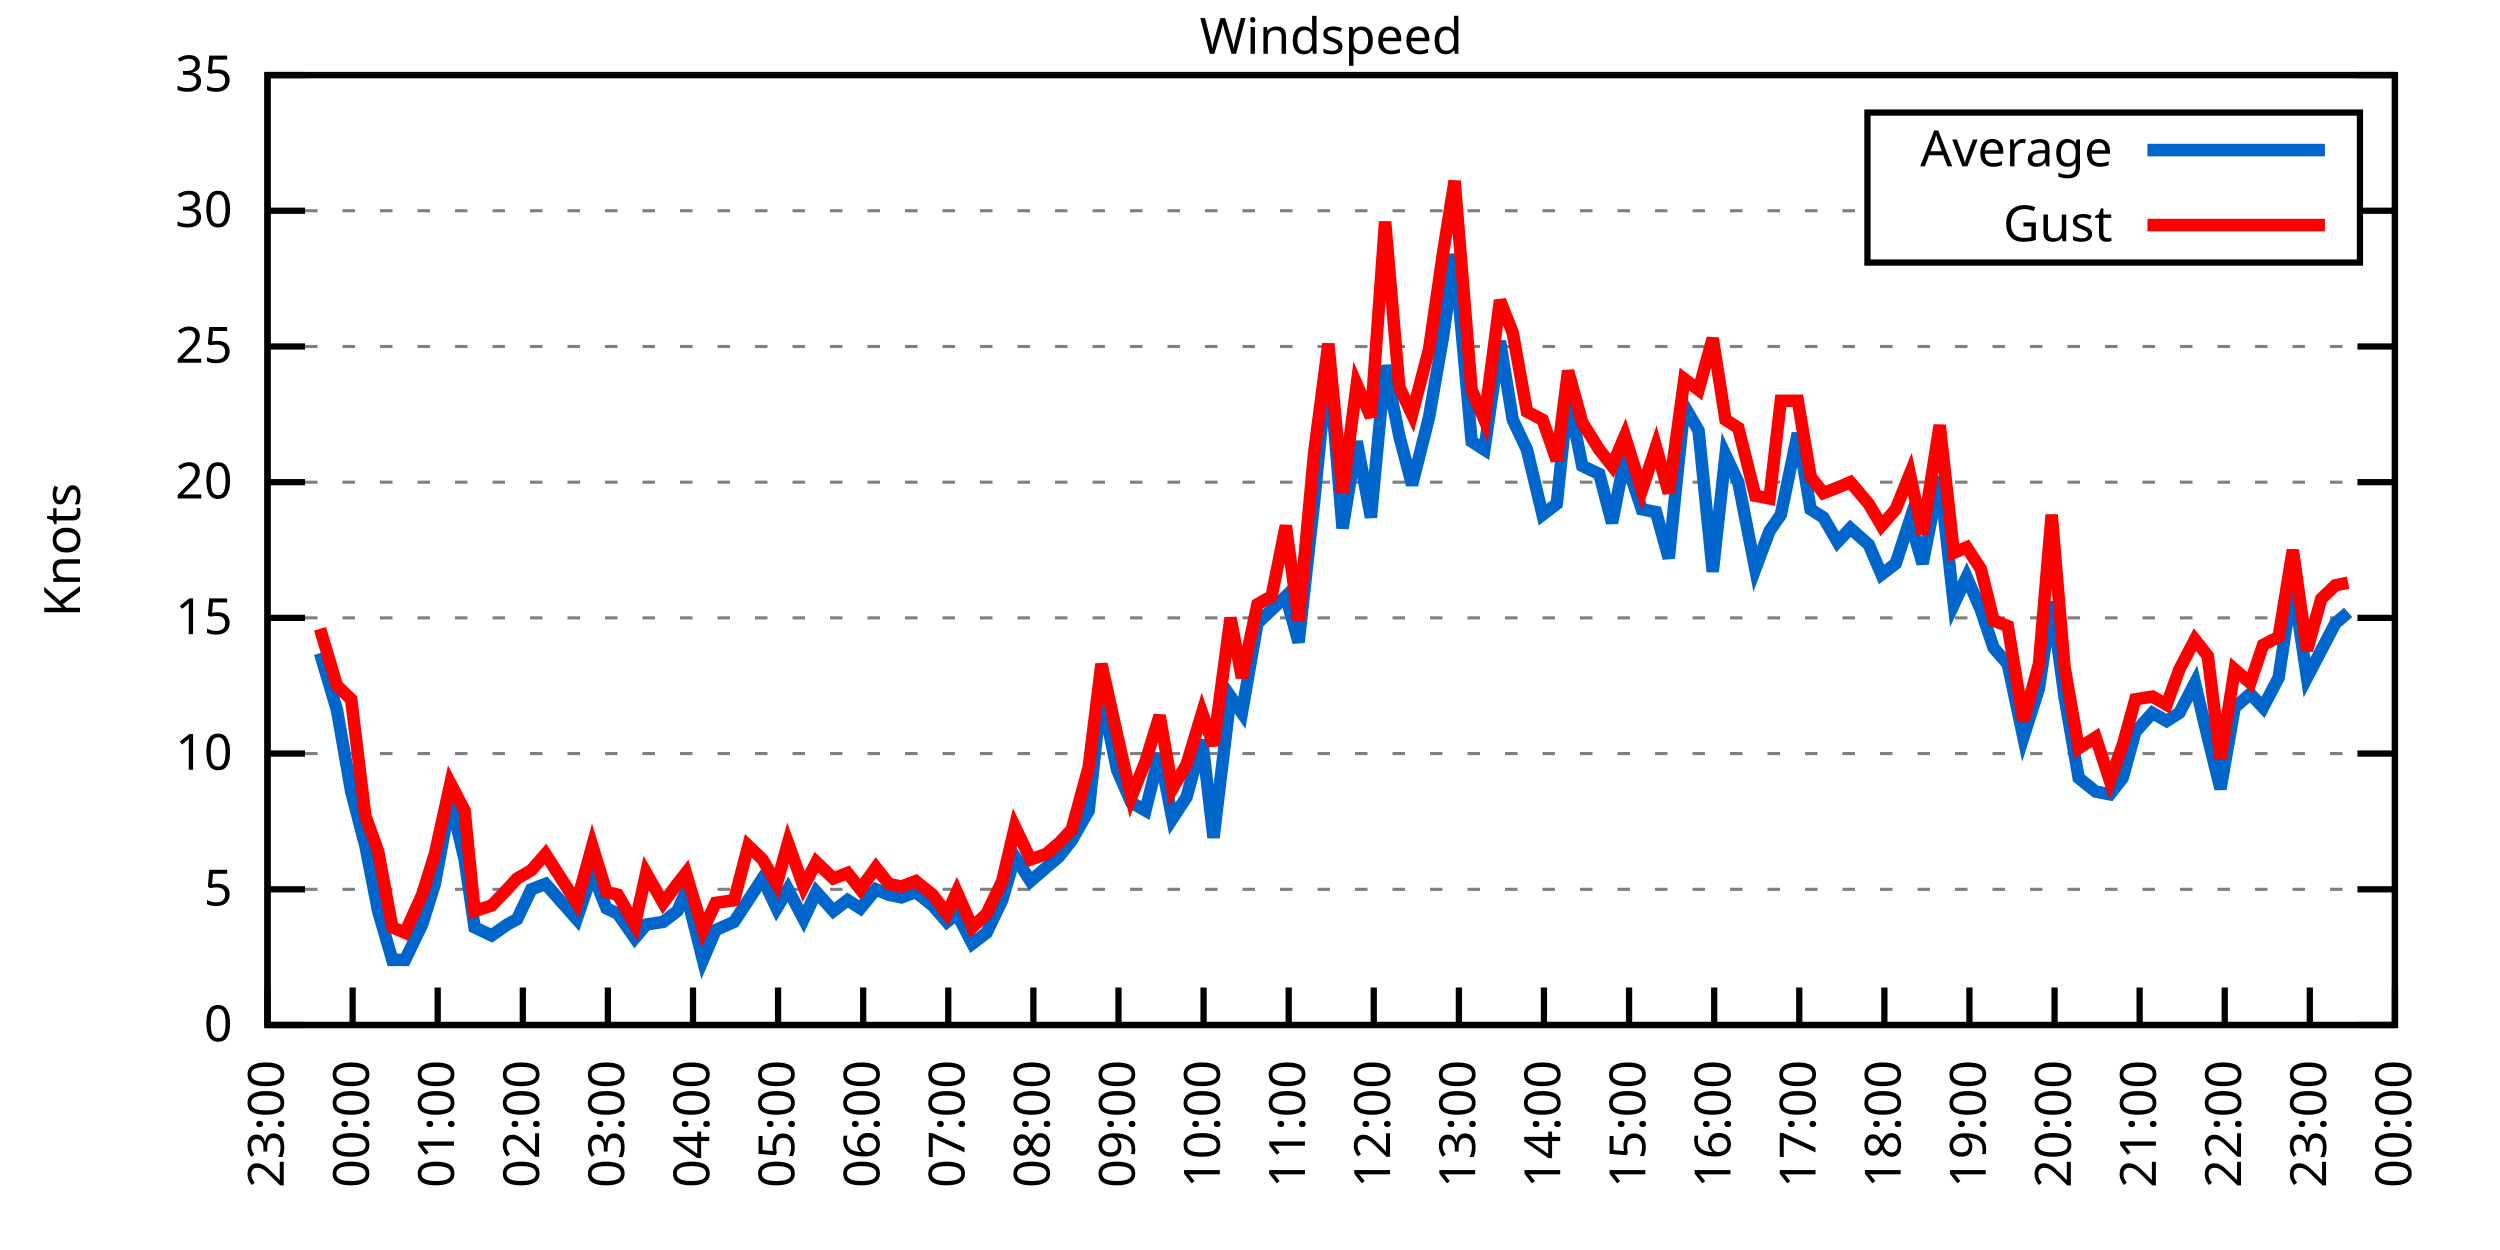
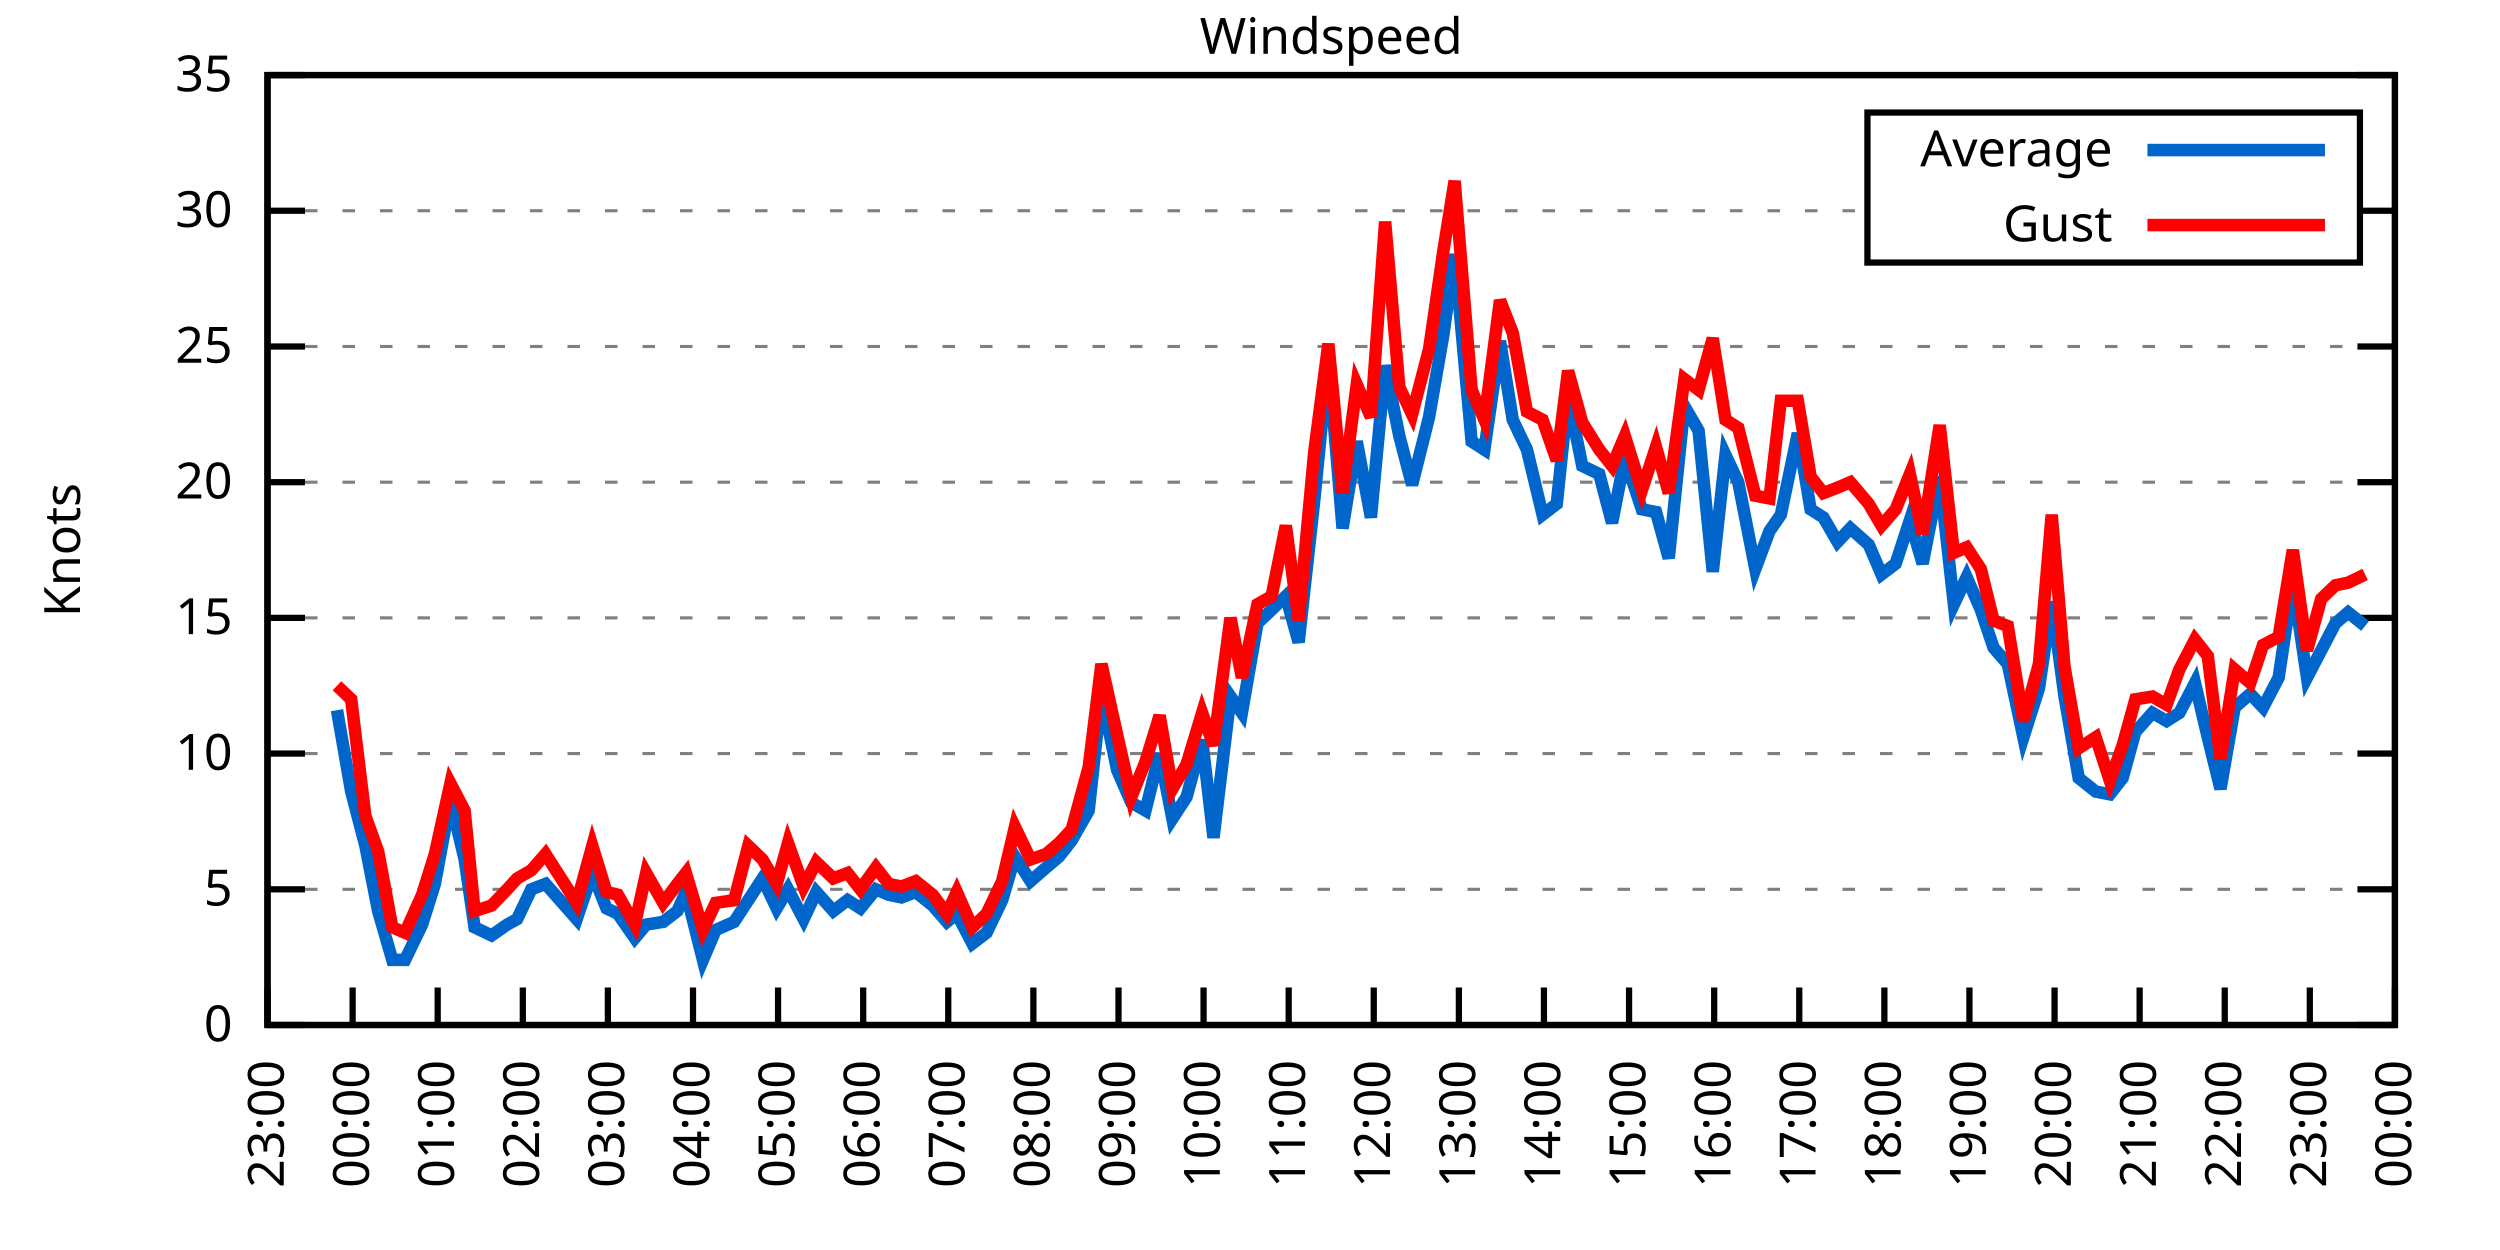
<svg xmlns="http://www.w3.org/2000/svg" xmlns:xlink="http://www.w3.org/1999/xlink" width="400" height="200" viewBox="0 0 400 200">
  <g id="gnuplot_canvas">
    <rect x="0" y="0" width="400" height="200" fill="none" />
    <defs>
      <circle id="gpDot" r="0.5" stroke-width="0.5" stroke="currentColor" />
      <path id="gpPt0" stroke-width="0.333" stroke="currentColor" d="M-1,0 h2 M0,-1 v2" />
      <path id="gpPt1" stroke-width="0.333" stroke="currentColor" d="M-1,-1 L1,1 M1,-1 L-1,1" />
      <path id="gpPt2" stroke-width="0.333" stroke="currentColor" d="M-1,0 L1,0 M0,-1 L0,1 M-1,-1 L1,1 M-1,1 L1,-1" />
      <rect id="gpPt3" stroke-width="0.333" stroke="currentColor" x="-1" y="-1" width="2" height="2" />
      <rect id="gpPt4" stroke-width="0.333" stroke="currentColor" fill="currentColor" x="-1" y="-1" width="2" height="2" />
      <circle id="gpPt5" stroke-width="0.333" stroke="currentColor" cx="0" cy="0" r="1" />
      <use xlink:href="#gpPt5" id="gpPt6" fill="currentColor" stroke="none" />
      <path id="gpPt7" stroke-width="0.333" stroke="currentColor" d="M0,-1.33 L-1.33,0.67 L1.33,0.67 z" />
      <use xlink:href="#gpPt7" id="gpPt8" fill="currentColor" stroke="none" />
      <use xlink:href="#gpPt7" id="gpPt9" stroke="currentColor" transform="rotate(180)" />
      <use xlink:href="#gpPt9" id="gpPt10" fill="currentColor" stroke="none" />
      <use xlink:href="#gpPt3" id="gpPt11" stroke="currentColor" transform="rotate(45)" />
      <use xlink:href="#gpPt11" id="gpPt12" fill="currentColor" stroke="none" />
      <path id="gpPt13" stroke-width="0.333" stroke="currentColor" d="M0,1.330 L1.265,0.411 L0.782,-1.067 L-0.782,-1.076 L-1.265,0.411 z" />
      <use xlink:href="#gpPt13" id="gpPt14" fill="currentColor" stroke="none" />
      <filter id="textbox" filterUnits="objectBoundingBox" x="0" y="0" height="1" width="1">
        <feFlood flood-color="white" flood-opacity="1" result="bgnd" />
        <feComposite in="SourceGraphic" in2="bgnd" operator="atop" />
      </filter>
      <filter id="greybox" filterUnits="objectBoundingBox" x="0" y="0" height="1" width="1">
        <feFlood flood-color="lightgrey" flood-opacity="1" result="grey" />
        <feComposite in="SourceGraphic" in2="grey" operator="atop" />
      </filter>
    </defs>
    <g fill="none" color="white" stroke="currentColor" stroke-width="1.00" stroke-linecap="butt" stroke-linejoin="miter">
</g>
    <g fill="none" color="black" stroke="currentColor" stroke-width="1.00" stroke-linecap="butt" stroke-linejoin="miter">
      <g stroke="none" shape-rendering="crispEdges">
        <polygon fill="rgb(255, 255, 255)" points="42.80,164.00 383.18,164.00 383.18,12.02 42.80,12.02 " />
      </g>
    </g>
    <g fill="none" color="black" stroke="currentColor" stroke-width="1.00" stroke-linecap="butt" stroke-linejoin="miter">
</g>
    <g fill="none" color="black" stroke="black" stroke-width="0.50" stroke-linecap="butt" stroke-linejoin="miter">
</g>
    <g fill="none" color="gray" stroke="currentColor" stroke-width="0.50" stroke-linecap="butt" stroke-linejoin="miter">
      <path stroke="gray" stroke-dasharray="2,4" class="gridline" d="M42.80,164.00 L383.19,164.00  " />
    </g>
    <g fill="none" color="gray" stroke="gray" stroke-width="1.00" stroke-linecap="butt" stroke-linejoin="miter">
</g>
    <g fill="none" color="black" stroke="currentColor" stroke-width="1.00" stroke-linecap="butt" stroke-linejoin="miter">
      <path stroke="black" d="M42.80,164.00 L48.80,164.00 M383.19,164.00 L377.19,164.00  " />
      <g transform="translate(37.20,166.60)" stroke="none" fill="black" font-family="Sans" font-size="8.00" text-anchor="end">
        <text>
          <tspan font-family="Sans"> 0</tspan>
        </text>
      </g>
    </g>
    <g fill="none" color="black" stroke="currentColor" stroke-width="1.00" stroke-linecap="butt" stroke-linejoin="miter">
</g>
    <g fill="none" color="black" stroke="black" stroke-width="0.50" stroke-linecap="butt" stroke-linejoin="miter">
</g>
    <g fill="none" color="gray" stroke="currentColor" stroke-width="0.50" stroke-linecap="butt" stroke-linejoin="miter">
      <path stroke="gray" stroke-dasharray="2,4" class="gridline" d="M42.80,142.29 L383.19,142.29  " />
    </g>
    <g fill="none" color="gray" stroke="gray" stroke-width="1.00" stroke-linecap="butt" stroke-linejoin="miter">
</g>
    <g fill="none" color="black" stroke="currentColor" stroke-width="1.00" stroke-linecap="butt" stroke-linejoin="miter">
      <path stroke="black" d="M42.80,142.29 L48.80,142.29 M383.19,142.29 L377.19,142.29  " />
      <g transform="translate(37.20,144.89)" stroke="none" fill="black" font-family="Sans" font-size="8.00" text-anchor="end">
        <text>
          <tspan font-family="Sans"> 5</tspan>
        </text>
      </g>
    </g>
    <g fill="none" color="black" stroke="currentColor" stroke-width="1.00" stroke-linecap="butt" stroke-linejoin="miter">
</g>
    <g fill="none" color="black" stroke="black" stroke-width="0.50" stroke-linecap="butt" stroke-linejoin="miter">
</g>
    <g fill="none" color="gray" stroke="currentColor" stroke-width="0.50" stroke-linecap="butt" stroke-linejoin="miter">
      <path stroke="gray" stroke-dasharray="2,4" class="gridline" d="M42.80,120.57 L383.19,120.57  " />
    </g>
    <g fill="none" color="gray" stroke="gray" stroke-width="1.00" stroke-linecap="butt" stroke-linejoin="miter">
</g>
    <g fill="none" color="black" stroke="currentColor" stroke-width="1.00" stroke-linecap="butt" stroke-linejoin="miter">
      <path stroke="black" d="M42.80,120.57 L48.80,120.57 M383.19,120.57 L377.19,120.57  " />
      <g transform="translate(37.20,123.17)" stroke="none" fill="black" font-family="Sans" font-size="8.00" text-anchor="end">
        <text>
          <tspan font-family="Sans"> 10</tspan>
        </text>
      </g>
    </g>
    <g fill="none" color="black" stroke="currentColor" stroke-width="1.00" stroke-linecap="butt" stroke-linejoin="miter">
</g>
    <g fill="none" color="black" stroke="black" stroke-width="0.50" stroke-linecap="butt" stroke-linejoin="miter">
</g>
    <g fill="none" color="gray" stroke="currentColor" stroke-width="0.50" stroke-linecap="butt" stroke-linejoin="miter">
      <path stroke="gray" stroke-dasharray="2,4" class="gridline" d="M42.80,98.86 L383.19,98.86  " />
    </g>
    <g fill="none" color="gray" stroke="gray" stroke-width="1.00" stroke-linecap="butt" stroke-linejoin="miter">
</g>
    <g fill="none" color="black" stroke="currentColor" stroke-width="1.00" stroke-linecap="butt" stroke-linejoin="miter">
      <path stroke="black" d="M42.80,98.86 L48.80,98.86 M383.19,98.86 L377.19,98.86  " />
      <g transform="translate(37.20,101.46)" stroke="none" fill="black" font-family="Sans" font-size="8.00" text-anchor="end">
        <text>
          <tspan font-family="Sans"> 15</tspan>
        </text>
      </g>
    </g>
    <g fill="none" color="black" stroke="currentColor" stroke-width="1.00" stroke-linecap="butt" stroke-linejoin="miter">
</g>
    <g fill="none" color="black" stroke="black" stroke-width="0.50" stroke-linecap="butt" stroke-linejoin="miter">
</g>
    <g fill="none" color="gray" stroke="currentColor" stroke-width="0.50" stroke-linecap="butt" stroke-linejoin="miter">
      <path stroke="gray" stroke-dasharray="2,4" class="gridline" d="M42.80,77.15 L383.19,77.15  " />
    </g>
    <g fill="none" color="gray" stroke="gray" stroke-width="1.00" stroke-linecap="butt" stroke-linejoin="miter">
</g>
    <g fill="none" color="black" stroke="currentColor" stroke-width="1.00" stroke-linecap="butt" stroke-linejoin="miter">
      <path stroke="black" d="M42.80,77.15 L48.80,77.15 M383.19,77.15 L377.19,77.15  " />
      <g transform="translate(37.20,79.75)" stroke="none" fill="black" font-family="Sans" font-size="8.00" text-anchor="end">
        <text>
          <tspan font-family="Sans"> 20</tspan>
        </text>
      </g>
    </g>
    <g fill="none" color="black" stroke="currentColor" stroke-width="1.00" stroke-linecap="butt" stroke-linejoin="miter">
</g>
    <g fill="none" color="black" stroke="black" stroke-width="0.50" stroke-linecap="butt" stroke-linejoin="miter">
</g>
    <g fill="none" color="gray" stroke="currentColor" stroke-width="0.50" stroke-linecap="butt" stroke-linejoin="miter">
      <path stroke="gray" stroke-dasharray="2,4" class="gridline" d="M42.80,55.44 L383.19,55.44  " />
    </g>
    <g fill="none" color="gray" stroke="gray" stroke-width="1.00" stroke-linecap="butt" stroke-linejoin="miter">
</g>
    <g fill="none" color="black" stroke="currentColor" stroke-width="1.00" stroke-linecap="butt" stroke-linejoin="miter">
      <path stroke="black" d="M42.80,55.44 L48.80,55.44 M383.19,55.44 L377.19,55.44  " />
      <g transform="translate(37.20,58.04)" stroke="none" fill="black" font-family="Sans" font-size="8.00" text-anchor="end">
        <text>
          <tspan font-family="Sans"> 25</tspan>
        </text>
      </g>
    </g>
    <g fill="none" color="black" stroke="currentColor" stroke-width="1.00" stroke-linecap="butt" stroke-linejoin="miter">
</g>
    <g fill="none" color="black" stroke="black" stroke-width="0.50" stroke-linecap="butt" stroke-linejoin="miter">
</g>
    <g fill="none" color="gray" stroke="currentColor" stroke-width="0.50" stroke-linecap="butt" stroke-linejoin="miter">
      <path stroke="gray" stroke-dasharray="2,4" class="gridline" d="M42.80,33.72 L298.79,33.72 M377.59,33.72 L383.19,33.72  " />
    </g>
    <g fill="none" color="gray" stroke="gray" stroke-width="1.00" stroke-linecap="butt" stroke-linejoin="miter">
</g>
    <g fill="none" color="black" stroke="currentColor" stroke-width="1.00" stroke-linecap="butt" stroke-linejoin="miter">
      <path stroke="black" d="M42.80,33.72 L48.80,33.72 M383.19,33.72 L377.19,33.72  " />
      <g transform="translate(37.20,36.32)" stroke="none" fill="black" font-family="Sans" font-size="8.00" text-anchor="end">
        <text>
          <tspan font-family="Sans"> 30</tspan>
        </text>
      </g>
    </g>
    <g fill="none" color="black" stroke="currentColor" stroke-width="1.00" stroke-linecap="butt" stroke-linejoin="miter">
</g>
    <g fill="none" color="black" stroke="black" stroke-width="0.50" stroke-linecap="butt" stroke-linejoin="miter">
</g>
    <g fill="none" color="gray" stroke="currentColor" stroke-width="0.50" stroke-linecap="butt" stroke-linejoin="miter">
      <path stroke="gray" stroke-dasharray="2,4" class="gridline" d="M42.80,12.01 L383.19,12.01  " />
    </g>
    <g fill="none" color="gray" stroke="gray" stroke-width="1.00" stroke-linecap="butt" stroke-linejoin="miter">
</g>
    <g fill="none" color="black" stroke="currentColor" stroke-width="1.00" stroke-linecap="butt" stroke-linejoin="miter">
      <path stroke="black" d="M42.80,12.01 L48.80,12.01 M383.19,12.01 L377.19,12.01  " />
      <g transform="translate(37.20,14.61)" stroke="none" fill="black" font-family="Sans" font-size="8.00" text-anchor="end">
        <text>
          <tspan font-family="Sans"> 35</tspan>
        </text>
      </g>
    </g>
    <g fill="none" color="black" stroke="currentColor" stroke-width="1.00" stroke-linecap="butt" stroke-linejoin="miter">
      <path stroke="black" d="M42.80,164.00 L42.80,158.00  " />
      <g transform="translate(45.40,169.60) rotate(270.00)" stroke="none" fill="black" font-family="Sans" font-size="8.00" text-anchor="end">
        <text>
          <tspan font-family="Sans">23:00</tspan>
        </text>
      </g>
    </g>
    <g fill="none" color="black" stroke="currentColor" stroke-width="1.00" stroke-linecap="butt" stroke-linejoin="miter">
      <path stroke="black" d="M56.42,164.00 L56.42,158.00  " />
      <g transform="translate(59.02,169.60) rotate(270.00)" stroke="none" fill="black" font-family="Sans" font-size="8.00" text-anchor="end">
        <text>
          <tspan font-family="Sans">00:00</tspan>
        </text>
      </g>
    </g>
    <g fill="none" color="black" stroke="currentColor" stroke-width="1.00" stroke-linecap="butt" stroke-linejoin="miter">
      <path stroke="black" d="M70.03,164.00 L70.03,158.00  " />
      <g transform="translate(72.63,169.60) rotate(270.00)" stroke="none" fill="black" font-family="Sans" font-size="8.00" text-anchor="end">
        <text>
          <tspan font-family="Sans">01:00</tspan>
        </text>
      </g>
    </g>
    <g fill="none" color="black" stroke="currentColor" stroke-width="1.00" stroke-linecap="butt" stroke-linejoin="miter">
      <path stroke="black" d="M83.65,164.00 L83.65,158.00  " />
      <g transform="translate(86.25,169.60) rotate(270.00)" stroke="none" fill="black" font-family="Sans" font-size="8.00" text-anchor="end">
        <text>
          <tspan font-family="Sans">02:00</tspan>
        </text>
      </g>
    </g>
    <g fill="none" color="black" stroke="currentColor" stroke-width="1.00" stroke-linecap="butt" stroke-linejoin="miter">
      <path stroke="black" d="M97.26,164.00 L97.26,158.00  " />
      <g transform="translate(99.86,169.60) rotate(270.00)" stroke="none" fill="black" font-family="Sans" font-size="8.00" text-anchor="end">
        <text>
          <tspan font-family="Sans">03:00</tspan>
        </text>
      </g>
    </g>
    <g fill="none" color="black" stroke="currentColor" stroke-width="1.00" stroke-linecap="butt" stroke-linejoin="miter">
      <path stroke="black" d="M110.88,164.00 L110.88,158.00  " />
      <g transform="translate(113.48,169.60) rotate(270.00)" stroke="none" fill="black" font-family="Sans" font-size="8.00" text-anchor="end">
        <text>
          <tspan font-family="Sans">04:00</tspan>
        </text>
      </g>
    </g>
    <g fill="none" color="black" stroke="currentColor" stroke-width="1.00" stroke-linecap="butt" stroke-linejoin="miter">
      <path stroke="black" d="M124.49,164.00 L124.49,158.00  " />
      <g transform="translate(127.09,169.60) rotate(270.00)" stroke="none" fill="black" font-family="Sans" font-size="8.00" text-anchor="end">
        <text>
          <tspan font-family="Sans">05:00</tspan>
        </text>
      </g>
    </g>
    <g fill="none" color="black" stroke="currentColor" stroke-width="1.00" stroke-linecap="butt" stroke-linejoin="miter">
      <path stroke="black" d="M138.11,164.00 L138.11,158.00  " />
      <g transform="translate(140.71,169.60) rotate(270.00)" stroke="none" fill="black" font-family="Sans" font-size="8.00" text-anchor="end">
        <text>
          <tspan font-family="Sans">06:00</tspan>
        </text>
      </g>
    </g>
    <g fill="none" color="black" stroke="currentColor" stroke-width="1.00" stroke-linecap="butt" stroke-linejoin="miter">
      <path stroke="black" d="M151.72,164.00 L151.72,158.00  " />
      <g transform="translate(154.32,169.60) rotate(270.00)" stroke="none" fill="black" font-family="Sans" font-size="8.00" text-anchor="end">
        <text>
          <tspan font-family="Sans">07:00</tspan>
        </text>
      </g>
    </g>
    <g fill="none" color="black" stroke="currentColor" stroke-width="1.00" stroke-linecap="butt" stroke-linejoin="miter">
      <path stroke="black" d="M165.34,164.00 L165.34,158.00  " />
      <g transform="translate(167.94,169.60) rotate(270.00)" stroke="none" fill="black" font-family="Sans" font-size="8.00" text-anchor="end">
        <text>
          <tspan font-family="Sans">08:00</tspan>
        </text>
      </g>
    </g>
    <g fill="none" color="black" stroke="currentColor" stroke-width="1.00" stroke-linecap="butt" stroke-linejoin="miter">
      <path stroke="black" d="M178.96,164.00 L178.96,158.00  " />
      <g transform="translate(181.56,169.60) rotate(270.00)" stroke="none" fill="black" font-family="Sans" font-size="8.00" text-anchor="end">
        <text>
          <tspan font-family="Sans">09:00</tspan>
        </text>
      </g>
    </g>
    <g fill="none" color="black" stroke="currentColor" stroke-width="1.00" stroke-linecap="butt" stroke-linejoin="miter">
      <path stroke="black" d="M192.57,164.00 L192.57,158.00  " />
      <g transform="translate(195.17,169.60) rotate(270.00)" stroke="none" fill="black" font-family="Sans" font-size="8.00" text-anchor="end">
        <text>
          <tspan font-family="Sans">10:00</tspan>
        </text>
      </g>
    </g>
    <g fill="none" color="black" stroke="currentColor" stroke-width="1.00" stroke-linecap="butt" stroke-linejoin="miter">
      <path stroke="black" d="M206.19,164.00 L206.19,158.00  " />
      <g transform="translate(208.79,169.60) rotate(270.00)" stroke="none" fill="black" font-family="Sans" font-size="8.00" text-anchor="end">
        <text>
          <tspan font-family="Sans">11:00</tspan>
        </text>
      </g>
    </g>
    <g fill="none" color="black" stroke="currentColor" stroke-width="1.00" stroke-linecap="butt" stroke-linejoin="miter">
      <path stroke="black" d="M219.80,164.00 L219.80,158.00  " />
      <g transform="translate(222.40,169.60) rotate(270.00)" stroke="none" fill="black" font-family="Sans" font-size="8.00" text-anchor="end">
        <text>
          <tspan font-family="Sans">12:00</tspan>
        </text>
      </g>
    </g>
    <g fill="none" color="black" stroke="currentColor" stroke-width="1.00" stroke-linecap="butt" stroke-linejoin="miter">
      <path stroke="black" d="M233.42,164.00 L233.42,158.00  " />
      <g transform="translate(236.02,169.60) rotate(270.00)" stroke="none" fill="black" font-family="Sans" font-size="8.00" text-anchor="end">
        <text>
          <tspan font-family="Sans">13:00</tspan>
        </text>
      </g>
    </g>
    <g fill="none" color="black" stroke="currentColor" stroke-width="1.00" stroke-linecap="butt" stroke-linejoin="miter">
      <path stroke="black" d="M247.03,164.00 L247.03,158.00  " />
      <g transform="translate(249.63,169.60) rotate(270.00)" stroke="none" fill="black" font-family="Sans" font-size="8.00" text-anchor="end">
        <text>
          <tspan font-family="Sans">14:00</tspan>
        </text>
      </g>
    </g>
    <g fill="none" color="black" stroke="currentColor" stroke-width="1.00" stroke-linecap="butt" stroke-linejoin="miter">
      <path stroke="black" d="M260.65,164.00 L260.65,158.00  " />
      <g transform="translate(263.25,169.60) rotate(270.00)" stroke="none" fill="black" font-family="Sans" font-size="8.00" text-anchor="end">
        <text>
          <tspan font-family="Sans">15:00</tspan>
        </text>
      </g>
    </g>
    <g fill="none" color="black" stroke="currentColor" stroke-width="1.00" stroke-linecap="butt" stroke-linejoin="miter">
      <path stroke="black" d="M274.27,164.00 L274.27,158.00  " />
      <g transform="translate(276.87,169.60) rotate(270.00)" stroke="none" fill="black" font-family="Sans" font-size="8.00" text-anchor="end">
        <text>
          <tspan font-family="Sans">16:00</tspan>
        </text>
      </g>
    </g>
    <g fill="none" color="black" stroke="currentColor" stroke-width="1.00" stroke-linecap="butt" stroke-linejoin="miter">
      <path stroke="black" d="M287.88,164.00 L287.88,158.00  " />
      <g transform="translate(290.48,169.60) rotate(270.00)" stroke="none" fill="black" font-family="Sans" font-size="8.00" text-anchor="end">
        <text>
          <tspan font-family="Sans">17:00</tspan>
        </text>
      </g>
    </g>
    <g fill="none" color="black" stroke="currentColor" stroke-width="1.00" stroke-linecap="butt" stroke-linejoin="miter">
      <path stroke="black" d="M301.50,164.00 L301.50,158.00  " />
      <g transform="translate(304.10,169.60) rotate(270.00)" stroke="none" fill="black" font-family="Sans" font-size="8.00" text-anchor="end">
        <text>
          <tspan font-family="Sans">18:00</tspan>
        </text>
      </g>
    </g>
    <g fill="none" color="black" stroke="currentColor" stroke-width="1.00" stroke-linecap="butt" stroke-linejoin="miter">
      <path stroke="black" d="M315.11,164.00 L315.11,158.00  " />
      <g transform="translate(317.71,169.60) rotate(270.00)" stroke="none" fill="black" font-family="Sans" font-size="8.00" text-anchor="end">
        <text>
          <tspan font-family="Sans">19:00</tspan>
        </text>
      </g>
    </g>
    <g fill="none" color="black" stroke="currentColor" stroke-width="1.00" stroke-linecap="butt" stroke-linejoin="miter">
      <path stroke="black" d="M328.73,164.00 L328.73,158.00  " />
      <g transform="translate(331.33,169.60) rotate(270.00)" stroke="none" fill="black" font-family="Sans" font-size="8.00" text-anchor="end">
        <text>
          <tspan font-family="Sans">20:00</tspan>
        </text>
      </g>
    </g>
    <g fill="none" color="black" stroke="currentColor" stroke-width="1.00" stroke-linecap="butt" stroke-linejoin="miter">
      <path stroke="black" d="M342.34,164.00 L342.34,158.00  " />
      <g transform="translate(344.94,169.60) rotate(270.00)" stroke="none" fill="black" font-family="Sans" font-size="8.00" text-anchor="end">
        <text>
          <tspan font-family="Sans">21:00</tspan>
        </text>
      </g>
    </g>
    <g fill="none" color="black" stroke="currentColor" stroke-width="1.00" stroke-linecap="butt" stroke-linejoin="miter">
      <path stroke="black" d="M355.96,164.00 L355.96,158.00  " />
      <g transform="translate(358.56,169.60) rotate(270.00)" stroke="none" fill="black" font-family="Sans" font-size="8.00" text-anchor="end">
        <text>
          <tspan font-family="Sans">22:00</tspan>
        </text>
      </g>
    </g>
    <g fill="none" color="black" stroke="currentColor" stroke-width="1.00" stroke-linecap="butt" stroke-linejoin="miter">
      <path stroke="black" d="M369.57,164.00 L369.57,158.00  " />
      <g transform="translate(372.17,169.60) rotate(270.00)" stroke="none" fill="black" font-family="Sans" font-size="8.00" text-anchor="end">
        <text>
          <tspan font-family="Sans">23:00</tspan>
        </text>
      </g>
    </g>
    <g fill="none" color="black" stroke="currentColor" stroke-width="1.00" stroke-linecap="butt" stroke-linejoin="miter">
      <path stroke="black" d="M383.19,164.00 L383.19,158.00  " />
      <g transform="translate(385.79,169.60) rotate(270.00)" stroke="none" fill="black" font-family="Sans" font-size="8.00" text-anchor="end">
        <text>
          <tspan font-family="Sans">00:00</tspan>
        </text>
      </g>
    </g>
    <g fill="none" color="black" stroke="currentColor" stroke-width="1.00" stroke-linecap="butt" stroke-linejoin="miter">
</g>
    <g fill="none" color="black" stroke="currentColor" stroke-width="1.00" stroke-linecap="butt" stroke-linejoin="miter">
      <path stroke="black" d="M42.80,12.01 L42.80,164.00 L383.19,164.00 L383.19,12.01 L42.80,12.01 Z  " />
    </g>
    <g fill="none" color="black" stroke="currentColor" stroke-width="1.00" stroke-linecap="butt" stroke-linejoin="miter">
</g>
    <g fill="none" color="black" stroke="currentColor" stroke-width="1.00" stroke-linecap="butt" stroke-linejoin="miter">
      <path stroke="black" d="M298.79,42.01 L298.79,18.01 L377.59,18.01 L377.59,42.01 L298.79,42.01 Z  " />
    </g>
    <g id="Windspeed_plot_1">
      <g fill="none" color="white" stroke="black" stroke-width="2.00" stroke-linecap="butt" stroke-linejoin="miter">
</g>
      <g fill="none" color="black" stroke="currentColor" stroke-width="2.00" stroke-linecap="butt" stroke-linejoin="miter">
        <g transform="translate(337.99,26.61)" stroke="none" fill="black" font-family="Sans" font-size="8.00" text-anchor="end">
          <text>
            <tspan font-family="Sans">Average</tspan>
          </text>
        </g>
      </g>
      <g fill="none" color="black" stroke="currentColor" stroke-width="2.00" stroke-linecap="butt" stroke-linejoin="miter">
-         <path stroke="rgb(  0, 102, 204)" d="M343.59,24.01 L371.99,24.01 M51.20,104.51 L53.92,113.63 L56.19,126.65 L58.46,135.34 L60.50,145.76 L62.77,153.58   L64.81,153.58 L67.54,147.93 L69.58,141.42 L72.07,127.96 L74.34,137.51 L75.93,148.37 L78.65,149.67 L81.15,147.93   L82.74,147.06 L85.01,142.29 L87.28,141.42 L92.27,147.06 L94.77,139.68 L97.04,145.33 L98.85,146.20 L101.57,150.10   L103.39,147.93 L106.11,147.50 L108.38,145.76 L109.74,142.72 L112.47,153.58 L114.51,148.80 L117.46,147.50 L119.73,144.02   L122.00,140.55 L124.27,145.33 L126.08,142.29 L128.58,147.06 L130.62,142.72 L133.34,145.76 L135.61,144.02 L137.66,145.33   L140.15,142.29 L142.19,143.16 L144.24,143.59 L146.51,142.72 L149.23,144.89 L151.50,147.50 L153.09,146.20 L155.58,150.97   L157.85,149.24 L160.35,144.02 L162.39,137.08 L164.89,140.98 L167.38,138.81 L169.43,137.08 L171.47,134.47 L174.19,129.69   L176.23,111.02 L178.73,123.18 L181.00,128.39 L183.27,129.69 L185.54,120.57 L187.58,131.00 L189.85,127.52 L192.34,118.40   L194.16,134.04 L196.88,111.45 L198.70,114.06 L201.19,99.73 L203.46,97.56 L205.73,95.39 L207.78,102.77 L210.27,80.19   L212.54,57.17 L214.81,84.53 L217.08,70.63 L219.35,82.79 L221.62,58.48 L223.89,69.77 L225.93,77.58 L228.65,66.73   L230.92,53.70 L232.74,40.67 L235.46,70.63 L237.50,71.94 L240.00,54.57 L242.04,67.16 L244.31,71.94 L246.81,82.36   L249.08,80.62 L250.89,63.25 L253.16,74.54 L255.88,75.85 L257.93,83.66 L259.97,73.24 L262.69,81.49 L264.96,81.93   L267.00,89.31 L269.50,64.99 L271.77,68.90 L274.04,91.48 L276.08,72.81 L278.12,77.15 L280.85,91.04 L283.12,84.97   L284.93,82.36 L287.65,69.33 L289.70,81.49 L291.74,82.79 L294.01,86.70 L296.05,84.53 L299.00,87.14 L301.04,91.91   L303.31,90.18 L305.58,83.23 L307.62,90.18 L310.35,76.28 L312.62,96.69 L314.66,92.35 L316.93,97.56 L318.97,103.64   L321.24,106.24 L323.74,117.97 L326.23,110.15 L328.27,96.26 L330.32,111.45 L332.59,124.48 L335.31,126.65 L337.58,127.09   L339.62,124.48 L341.66,117.10 L344.39,114.06 L346.65,115.36 L348.70,114.06 L351.19,109.28 L353.24,117.97 L355.28,126.22   L357.55,113.19 L360.04,111.02 L362.09,113.19 L364.58,108.42 L366.85,93.22 L369.12,108.42 L371.39,104.07 L373.66,99.73   L375.70,97.99  " />
+         <path stroke="rgb(  0, 102, 204)" d="M343.59,24.01 L371.99,24.01 M53.92,113.63 L56.19,126.65 L58.46,135.34 L60.50,145.76 L62.77,153.58 L64.81,153.58   L67.54,147.93 L69.58,141.42 L72.07,127.96 L74.34,137.51 L75.93,148.37 L78.65,149.67 L81.15,147.93 L82.74,147.06   L85.01,142.29 L87.28,141.42 L92.27,147.06 L94.77,139.68 L97.04,145.33 L98.85,146.20 L101.57,150.10 L103.39,147.93   L106.11,147.50 L108.38,145.76 L109.74,142.72 L112.47,153.58 L114.51,148.80 L117.46,147.50 L119.73,144.02 L122.00,140.55   L124.27,145.33 L126.08,142.29 L128.58,147.06 L130.62,142.72 L133.34,145.76 L135.61,144.02 L137.66,145.33 L140.15,142.29   L142.19,143.16 L144.24,143.59 L146.51,142.72 L149.23,144.89 L151.50,147.50 L153.09,146.20 L155.58,150.97 L157.85,149.24   L160.35,144.02 L162.39,137.08 L164.89,140.98 L167.38,138.81 L169.43,137.08 L171.47,134.47 L174.19,129.69 L176.23,111.02   L178.73,123.18 L181.00,128.39 L183.27,129.69 L185.54,120.57 L187.58,131.00 L189.85,127.52 L192.34,118.40 L194.16,134.04   L196.88,111.45 L198.70,114.06 L201.19,99.73 L203.46,97.56 L205.73,95.39 L207.78,102.77 L210.27,80.19 L212.54,57.17   L214.81,84.53 L217.08,70.63 L219.35,82.79 L221.62,58.48 L223.89,69.77 L225.93,77.58 L228.65,66.73 L230.92,53.70   L232.74,40.67 L235.46,70.63 L237.50,71.94 L240.00,54.57 L242.04,67.16 L244.31,71.94 L246.81,82.36 L249.08,80.62   L250.89,63.25 L253.16,74.54 L255.88,75.85 L257.93,83.66 L259.97,73.24 L262.69,81.49 L264.96,81.93 L267.00,89.31   L269.50,64.99 L271.77,68.90 L274.04,91.48 L276.08,72.81 L278.12,77.15 L280.85,91.04 L283.12,84.97 L284.93,82.36   L287.65,69.33 L289.70,81.49 L291.74,82.79 L294.01,86.70 L296.05,84.53 L299.00,87.14 L301.04,91.91 L303.31,90.18   L305.58,83.23 L307.62,90.18 L310.35,76.28 L312.62,96.69 L314.66,92.35 L316.93,97.56 L318.97,103.64 L321.24,106.24   L323.74,117.97 L326.23,110.15 L328.27,96.26 L330.32,111.45 L332.59,124.48 L335.31,126.65 L337.58,127.09 L339.62,124.48   L341.66,117.10 L344.39,114.06 L346.65,115.36 L348.70,114.06 L351.19,109.28 L353.24,117.97 L355.28,126.22 L357.55,113.19   L360.04,111.02 L362.09,113.19 L364.58,108.42 L366.85,93.22 L369.12,108.42 L371.39,104.07 L373.66,99.73 L375.70,97.99   L378.42,100.16  " />
      </g>
    </g>
    <g id="Windspeed_plot_2">
      <g fill="none" color="black" stroke="currentColor" stroke-width="2.00" stroke-linecap="butt" stroke-linejoin="miter">
        <g transform="translate(337.99,38.61)" stroke="none" fill="black" font-family="Sans" font-size="8.00" text-anchor="end">
          <text>
            <tspan font-family="Sans">Gust</tspan>
          </text>
        </g>
      </g>
      <g fill="none" color="black" stroke="currentColor" stroke-width="2.00" stroke-linecap="butt" stroke-linejoin="miter">
-         <path stroke="rgb(255,   0,   0)" d="M343.59,36.01 L371.99,36.01 M51.20,100.60 L53.92,109.72 L56.19,111.89 L58.46,130.56 L60.50,136.21 L62.77,148.37   L64.81,149.24 L67.54,143.16 L69.58,136.64 L72.07,125.35 L74.34,129.69 L75.93,145.76 L78.65,144.89 L81.15,142.29   L82.74,140.55 L85.01,139.25 L87.28,136.64 L92.27,144.46 L94.77,135.34 L97.04,142.72 L98.85,143.16 L101.57,147.93   L103.39,139.68 L106.11,144.46 L108.38,141.42 L109.74,139.68 L112.47,148.80 L114.51,144.46 L117.46,144.02 L119.73,135.34   L122.00,137.51 L124.27,141.42 L126.08,134.90 L128.58,141.85 L130.62,137.94 L133.34,140.55 L135.61,139.68 L137.66,142.29   L140.15,138.81 L142.19,141.42 L144.24,141.85 L146.51,140.98 L149.23,143.16 L151.50,146.20 L153.09,142.72 L155.58,148.37   L157.85,146.20 L160.35,140.98 L162.39,132.30 L164.89,137.51 L167.38,136.64 L169.43,134.90 L171.47,132.73 L174.19,122.75   L176.23,106.24 L178.73,117.53 L181.00,127.52 L183.27,121.88 L185.54,114.49 L187.58,126.22 L189.85,122.31 L192.34,114.06   L194.16,119.27 L196.88,98.86 L198.70,108.42 L201.19,96.69 L203.46,95.39 L205.73,84.10 L207.78,99.30 L210.27,72.37   L212.54,55.00 L214.81,78.89 L217.08,61.52 L219.35,66.73 L221.62,35.46 L223.89,61.95 L225.93,66.29 L228.65,55.87   L230.92,40.24 L232.74,28.95 L235.46,62.38 L237.50,67.16 L240.00,48.05 L242.04,53.26 L244.31,65.86 L246.81,67.16   L249.08,73.67 L250.89,59.34 L253.16,67.59 L255.88,71.94 L257.93,74.54 L259.97,69.77 L262.69,78.45 L264.96,71.50   L267.00,78.89 L269.50,60.65 L271.77,62.38 L274.04,54.13 L276.08,67.16 L278.12,68.46 L280.85,79.32 L283.12,79.75   L284.93,64.12 L287.65,64.12 L289.70,76.28 L291.74,78.89 L294.01,78.02 L296.05,77.15 L299.00,80.62 L301.04,84.10   L303.31,81.49 L305.58,75.85 L307.62,85.40 L310.35,68.03 L312.62,88.44 L314.66,87.57 L316.93,91.04 L318.97,99.30   L321.24,100.16 L323.74,115.36 L326.23,106.24 L328.27,82.36 L330.32,106.68 L332.59,119.71 L335.31,117.97 L337.58,124.92   L339.62,119.27 L341.66,111.89 L344.39,111.45 L346.65,112.76 L348.70,107.11 L351.19,102.34 L353.24,104.94 L355.28,121.44   L357.55,107.11 L360.04,109.28 L362.09,103.20 L364.58,101.90 L366.85,88.00 L369.12,104.07 L371.39,95.82 L373.66,93.65   L375.70,93.22  " />
+         <path stroke="rgb(255,   0,   0)" d="M343.59,36.01 L371.99,36.01 M53.92,109.72 L56.19,111.89 L58.46,130.56 L60.50,136.21 L62.77,148.37 L64.81,149.24   L67.54,143.16 L69.58,136.64 L72.07,125.35 L74.34,129.69 L75.93,145.76 L78.65,144.89 L81.15,142.29 L82.74,140.55   L85.01,139.25 L87.28,136.64 L92.27,144.46 L94.77,135.34 L97.04,142.72 L98.85,143.16 L101.57,147.93 L103.39,139.68   L106.11,144.46 L108.38,141.42 L109.74,139.68 L112.47,148.80 L114.51,144.46 L117.46,144.02 L119.73,135.34 L122.00,137.51   L124.27,141.42 L126.08,134.90 L128.58,141.85 L130.62,137.94 L133.34,140.55 L135.61,139.68 L137.66,142.29 L140.15,138.81   L142.19,141.42 L144.24,141.85 L146.51,140.98 L149.23,143.16 L151.50,146.20 L153.09,142.72 L155.58,148.37 L157.85,146.20   L160.35,140.98 L162.39,132.30 L164.89,137.51 L167.38,136.64 L169.43,134.90 L171.47,132.73 L174.19,122.75 L176.23,106.24   L178.73,117.53 L181.00,127.52 L183.27,121.88 L185.54,114.49 L187.58,126.22 L189.85,122.31 L192.34,114.06 L194.16,119.27   L196.88,98.86 L198.70,108.42 L201.19,96.69 L203.46,95.39 L205.73,84.10 L207.78,99.30 L210.27,72.37 L212.54,55.00   L214.81,78.89 L217.08,61.52 L219.35,66.73 L221.62,35.46 L223.89,61.95 L225.93,66.29 L228.65,55.87 L230.92,40.24   L232.74,28.95 L235.46,62.38 L237.50,67.16 L240.00,48.05 L242.04,53.26 L244.31,65.86 L246.81,67.16 L249.08,73.67   L250.89,59.34 L253.16,67.59 L255.88,71.94 L257.93,74.54 L259.97,69.77 L262.69,78.45 L264.96,71.50 L267.00,78.89   L269.50,60.65 L271.77,62.38 L274.04,54.13 L276.08,67.16 L278.12,68.46 L280.85,79.32 L283.12,79.75 L284.93,64.12   L287.65,64.12 L289.70,76.28 L291.74,78.89 L294.01,78.02 L296.05,77.15 L299.00,80.62 L301.04,84.10 L303.31,81.49   L305.58,75.85 L307.62,85.40 L310.35,68.03 L312.62,88.44 L314.66,87.57 L316.93,91.04 L318.97,99.30 L321.24,100.16   L323.74,115.36 L326.23,106.24 L328.27,82.36 L330.32,106.68 L332.59,119.71 L335.31,117.97 L337.58,124.92 L339.62,119.27   L341.66,111.89 L344.39,111.45 L346.65,112.76 L348.70,107.11 L351.19,102.34 L353.24,104.94 L355.28,121.44 L357.55,107.11   L360.04,109.28 L362.09,103.20 L364.58,101.90 L366.85,88.00 L369.12,104.07 L371.39,95.82 L373.66,93.65 L375.70,93.22   L378.42,91.91  " />
      </g>
    </g>
    <g fill="none" color="black" stroke="currentColor" stroke-width="2.00" stroke-linecap="butt" stroke-linejoin="miter">
</g>
    <g fill="none" color="black" stroke="black" stroke-width="1.00" stroke-linecap="butt" stroke-linejoin="miter">
</g>
    <g fill="none" color="black" stroke="currentColor" stroke-width="1.00" stroke-linecap="butt" stroke-linejoin="miter">
      <path stroke="black" d="M42.80,12.01 L42.80,164.00 L383.19,164.00 L383.19,12.01 L42.80,12.01 Z  " />
      <g transform="translate(12.80,88.01) rotate(270.00)" stroke="none" fill="black" font-family="Sans" font-size="8.00" text-anchor="middle">
        <text>
          <tspan font-family="Sans">Knots</tspan>
        </text>
      </g>
    </g>
    <g fill="none" color="black" stroke="currentColor" stroke-width="1.00" stroke-linecap="butt" stroke-linejoin="miter">
</g>
    <g fill="none" color="black" stroke="currentColor" stroke-width="1.00" stroke-linecap="butt" stroke-linejoin="miter">
      <g transform="translate(212.99,8.61)" stroke="none" fill="black" font-family="Sans" font-size="8.00" text-anchor="middle">
        <text>
          <tspan font-family="Sans">Windspeed</tspan>
        </text>
      </g>
    </g>
    <g fill="none" color="black" stroke="currentColor" stroke-width="1.00" stroke-linecap="butt" stroke-linejoin="miter">
</g>
  </g>
</svg>
